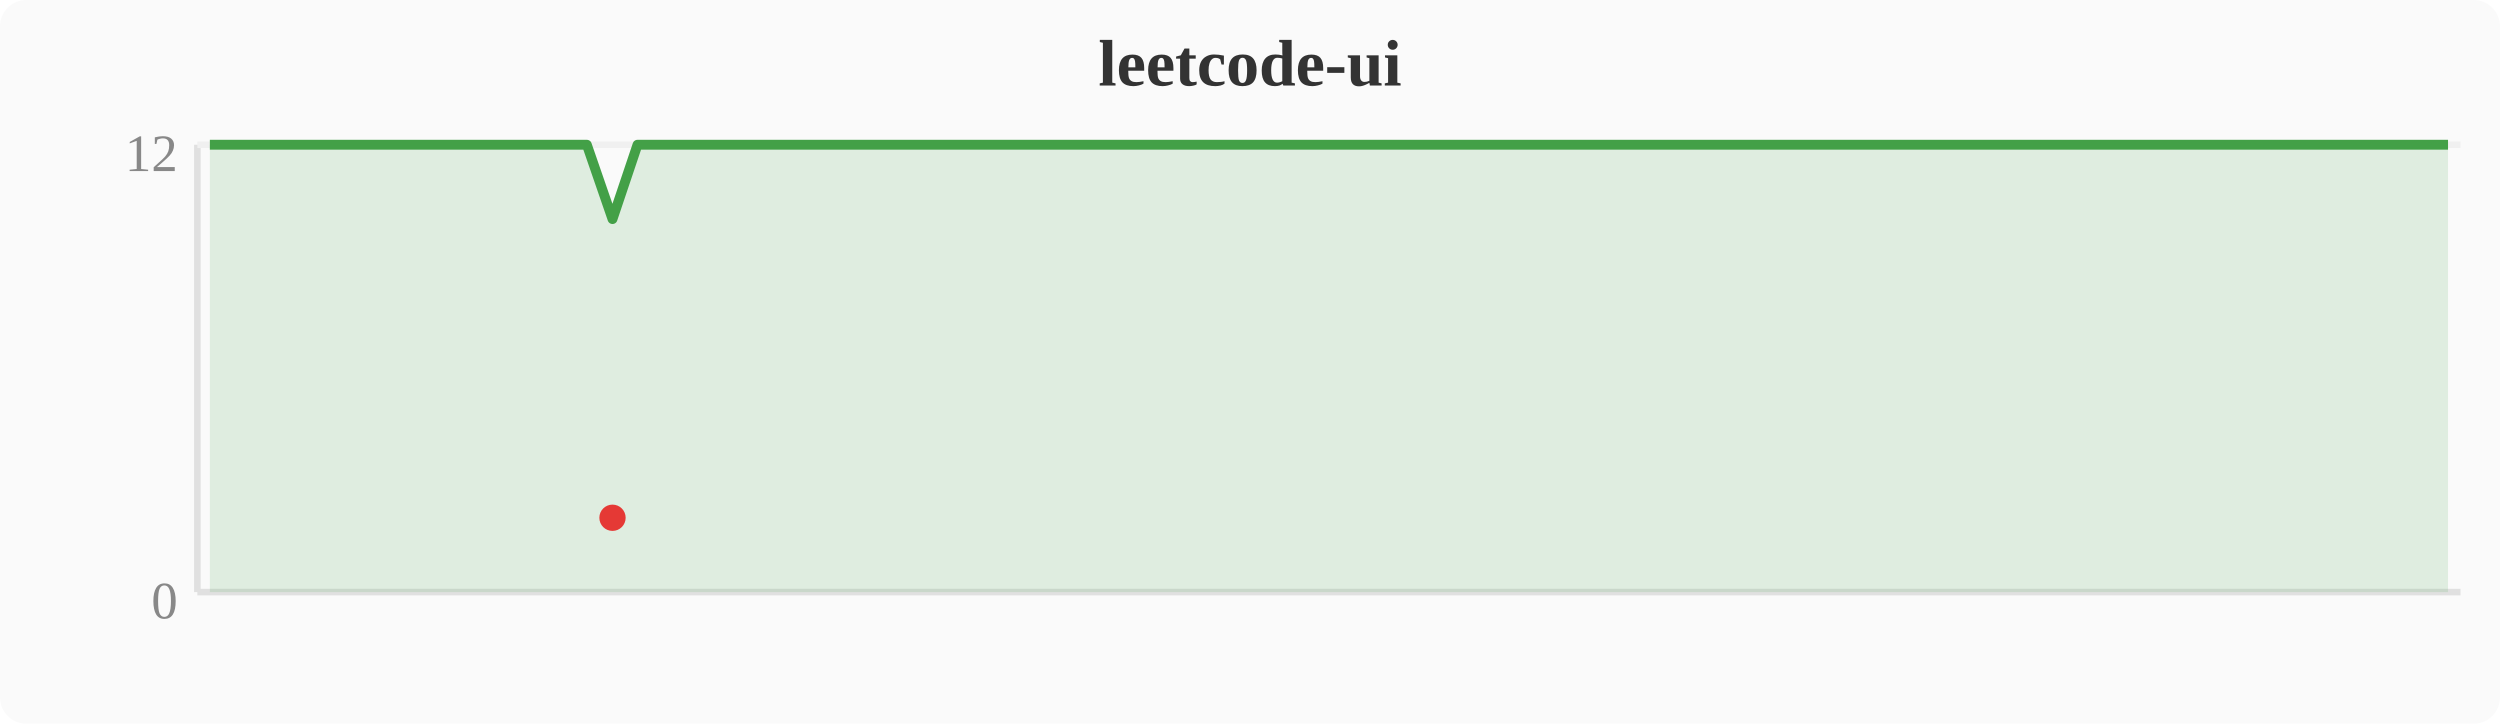
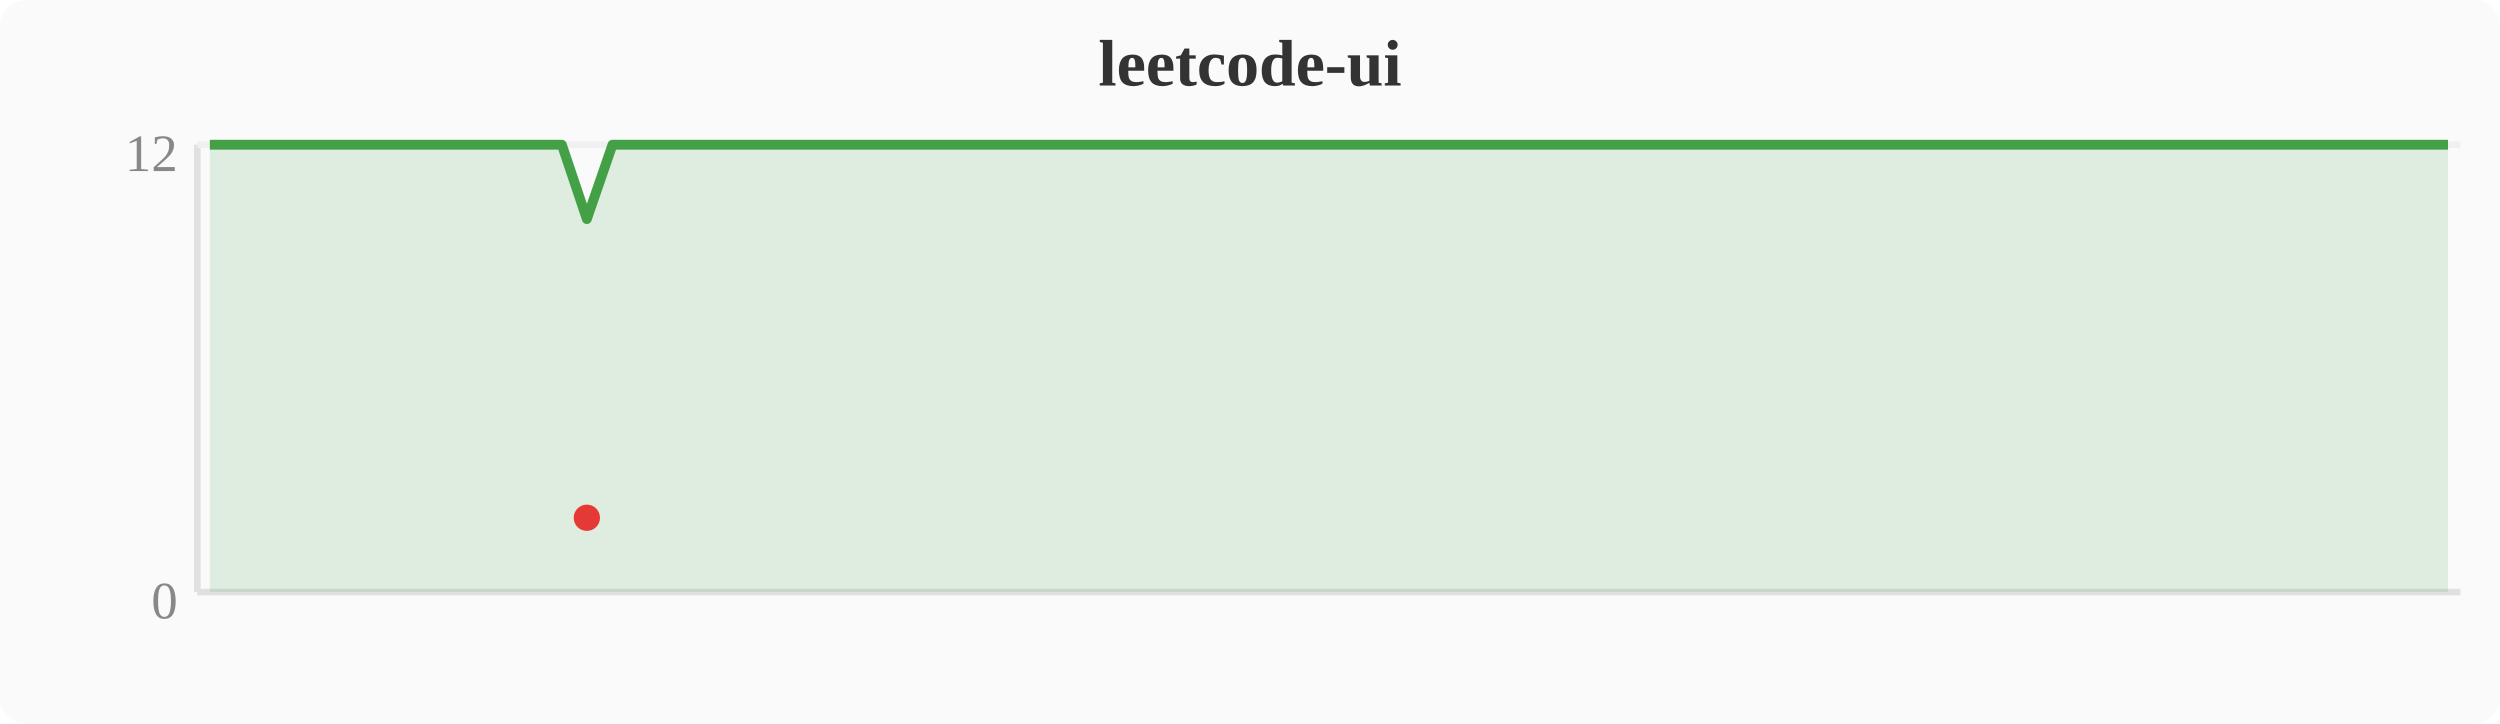
<svg xmlns="http://www.w3.org/2000/svg" width="380" height="110" viewBox="0 0 380 110">
  <rect width="380" height="110" fill="#fafafa" rx="4" />
  <text x="190" y="13" text-anchor="middle" font-size="10" font-weight="bold" fill="#333">leetcode-ui</text>
  <line x1="30" y1="22" x2="30" y2="90" stroke="#e0e0e0" stroke-width="1" />
  <line x1="30" y1="90" x2="374" y2="90" stroke="#e0e0e0" stroke-width="1" />
  <line x1="30" y1="22" x2="374" y2="22" stroke="#f0f0f0" stroke-width="1" />
  <text x="27" y="94" text-anchor="end" font-size="8" fill="#888">0</text>
  <text x="27" y="26" text-anchor="end" font-size="8" fill="#888">12</text>
-   <polygon points="31.9,22.0 35.7,22.0 39.6,22.0 43.4,22.0 47.2,22.0 51.0,22.0 54.8,22.0 58.7,22.0 62.5,22.0 66.3,22.0 70.1,22.0 74.0,22.0 77.8,22.0 81.6,22.0 85.4,22.0 89.2,22.0 93.1,33.3 96.9,22.0 100.7,22.0 104.5,22.0 108.4,22.0 112.2,22.0 116.0,22.0 119.8,22.0 123.6,22.0 127.5,22.0 131.3,22.0 135.1,22.0 138.9,22.0 142.8,22.0 146.6,22.0 150.4,22.0 154.2,22.0 158.0,22.0 161.9,22.0 165.7,22.0 169.5,22.0 173.3,22.0 177.2,22.0 181.0,22.0 184.8,22.0 188.6,22.0 192.4,22.0 196.3,22.0 200.1,22.0 203.9,22.0 207.7,22.0 211.6,22.0 215.4,22.0 219.2,22.0 223.0,22.0 226.8,22.0 230.7,22.0 234.5,22.0 238.3,22.0 242.1,22.0 246.0,22.0 249.8,22.0 253.6,22.0 257.4,22.0 261.2,22.0 265.1,22.0 268.9,22.0 272.7,22.0 276.5,22.0 280.4,22.0 284.2,22.0 288.0,22.0 291.8,22.0 295.6,22.0 299.5,22.0 303.3,22.0 307.1,22.0 310.9,22.0 314.8,22.0 318.6,22.0 322.4,22.0 326.2,22.0 330.0,22.0 333.9,22.0 337.7,22.0 341.5,22.0 345.3,22.0 349.2,22.0 353.0,22.0 356.8,22.0 360.6,22.0 364.4,22.0 368.3,22.0 372.1,22.0 372.1,90 31.9,90" fill="#43a047" opacity="0.15" />
-   <polyline points="31.9,22.0 35.7,22.0 39.6,22.0 43.4,22.0 47.2,22.0 51.0,22.0 54.8,22.0 58.7,22.0 62.5,22.0 66.3,22.0 70.1,22.0 74.0,22.0 77.8,22.0 81.6,22.0 85.4,22.0 89.2,22.0 93.1,33.3 96.9,22.0 100.7,22.0 104.5,22.0 108.4,22.0 112.2,22.0 116.0,22.0 119.8,22.0 123.6,22.0 127.5,22.0 131.3,22.0 135.1,22.0 138.9,22.0 142.8,22.0 146.6,22.0 150.4,22.0 154.2,22.0 158.0,22.0 161.9,22.0 165.7,22.0 169.5,22.0 173.3,22.0 177.2,22.0 181.0,22.0 184.8,22.0 188.6,22.0 192.4,22.0 196.3,22.0 200.1,22.0 203.9,22.0 207.7,22.0 211.6,22.0 215.4,22.0 219.2,22.0 223.0,22.0 226.8,22.0 230.7,22.0 234.5,22.0 238.3,22.0 242.1,22.0 246.0,22.0 249.8,22.0 253.6,22.0 257.4,22.0 261.2,22.0 265.1,22.0 268.9,22.0 272.7,22.0 276.5,22.0 280.4,22.0 284.2,22.0 288.0,22.0 291.8,22.0 295.6,22.0 299.5,22.0 303.3,22.0 307.1,22.0 310.9,22.0 314.8,22.0 318.6,22.0 322.4,22.0 326.2,22.0 330.0,22.0 333.9,22.0 337.7,22.0 341.5,22.0 345.3,22.0 349.2,22.0 353.0,22.0 356.8,22.0 360.6,22.0 364.4,22.0 368.3,22.0 372.1,22.0" fill="none" stroke="#43a047" stroke-width="1.5" stroke-linejoin="round" />
-   <circle cx="93.1" cy="78.7" r="2" fill="#e53935" />
+   <polygon points="31.9,22.0 35.7,22.0 39.6,22.0 43.4,22.0 47.2,22.0 51.0,22.0 54.8,22.0 58.7,22.0 62.5,22.0 66.3,22.0 70.1,22.0 74.0,22.0 77.8,22.0 81.6,22.0 85.4,22.0 89.2,33.3 93.1,22.0 96.9,22.0 100.7,22.0 104.5,22.0 108.4,22.0 112.2,22.0 116.0,22.0 119.8,22.0 123.6,22.0 127.5,22.0 131.3,22.0 135.1,22.0 138.9,22.0 142.8,22.0 146.6,22.0 150.4,22.0 154.2,22.0 158.0,22.0 161.9,22.0 165.7,22.0 169.5,22.0 173.3,22.0 177.2,22.0 181.0,22.0 184.8,22.0 188.6,22.0 192.4,22.0 196.3,22.0 200.1,22.0 203.9,22.0 207.7,22.0 211.6,22.0 215.4,22.0 219.2,22.0 223.0,22.0 226.8,22.0 230.7,22.0 234.5,22.0 238.3,22.0 242.1,22.0 246.0,22.0 249.8,22.0 253.6,22.0 257.4,22.0 261.2,22.0 265.1,22.0 268.9,22.0 272.7,22.0 276.5,22.0 280.4,22.0 284.2,22.0 288.0,22.0 291.8,22.0 295.6,22.0 299.5,22.0 303.3,22.0 307.1,22.0 310.9,22.0 314.8,22.0 318.6,22.0 322.4,22.0 326.2,22.0 330.0,22.0 333.9,22.0 337.7,22.0 341.5,22.0 345.3,22.0 349.2,22.0 353.0,22.0 356.8,22.0 360.6,22.0 364.4,22.0 368.3,22.0 372.1,22.0 372.1,90 31.9,90" fill="#43a047" opacity="0.15" />
+   <polyline points="31.9,22.0 35.7,22.0 39.6,22.0 43.4,22.0 47.2,22.0 51.0,22.0 54.8,22.0 58.7,22.0 62.5,22.0 66.3,22.0 70.1,22.0 74.0,22.0 77.8,22.0 81.6,22.0 85.4,22.0 89.2,33.3 93.1,22.0 96.9,22.0 100.7,22.0 104.5,22.0 108.4,22.0 112.2,22.0 116.0,22.0 119.8,22.0 123.6,22.0 127.5,22.0 131.3,22.0 135.1,22.0 138.9,22.0 142.8,22.0 146.6,22.0 150.4,22.0 154.2,22.0 158.0,22.0 161.9,22.0 165.7,22.0 169.5,22.0 173.3,22.0 177.2,22.0 181.0,22.0 184.8,22.0 188.6,22.0 192.4,22.0 196.3,22.0 200.1,22.0 203.9,22.0 207.7,22.0 211.6,22.0 215.4,22.0 219.2,22.0 223.0,22.0 226.8,22.0 230.7,22.0 234.5,22.0 238.3,22.0 242.1,22.0 246.0,22.0 249.8,22.0 253.6,22.0 257.4,22.0 261.2,22.0 265.1,22.0 268.9,22.0 272.7,22.0 276.5,22.0 280.4,22.0 284.2,22.0 288.0,22.0 291.8,22.0 295.6,22.0 299.5,22.0 303.3,22.0 307.1,22.0 310.9,22.0 314.8,22.0 318.6,22.0 322.4,22.0 326.2,22.0 330.0,22.0 333.9,22.0 337.7,22.0 341.5,22.0 345.3,22.0 349.2,22.0 353.0,22.0 356.8,22.0 360.6,22.0 364.4,22.0 368.3,22.0 372.1,22.0" fill="none" stroke="#43a047" stroke-width="1.5" stroke-linejoin="round" />
+   <circle cx="89.2" cy="78.7" r="2" fill="#e53935" />
</svg>
